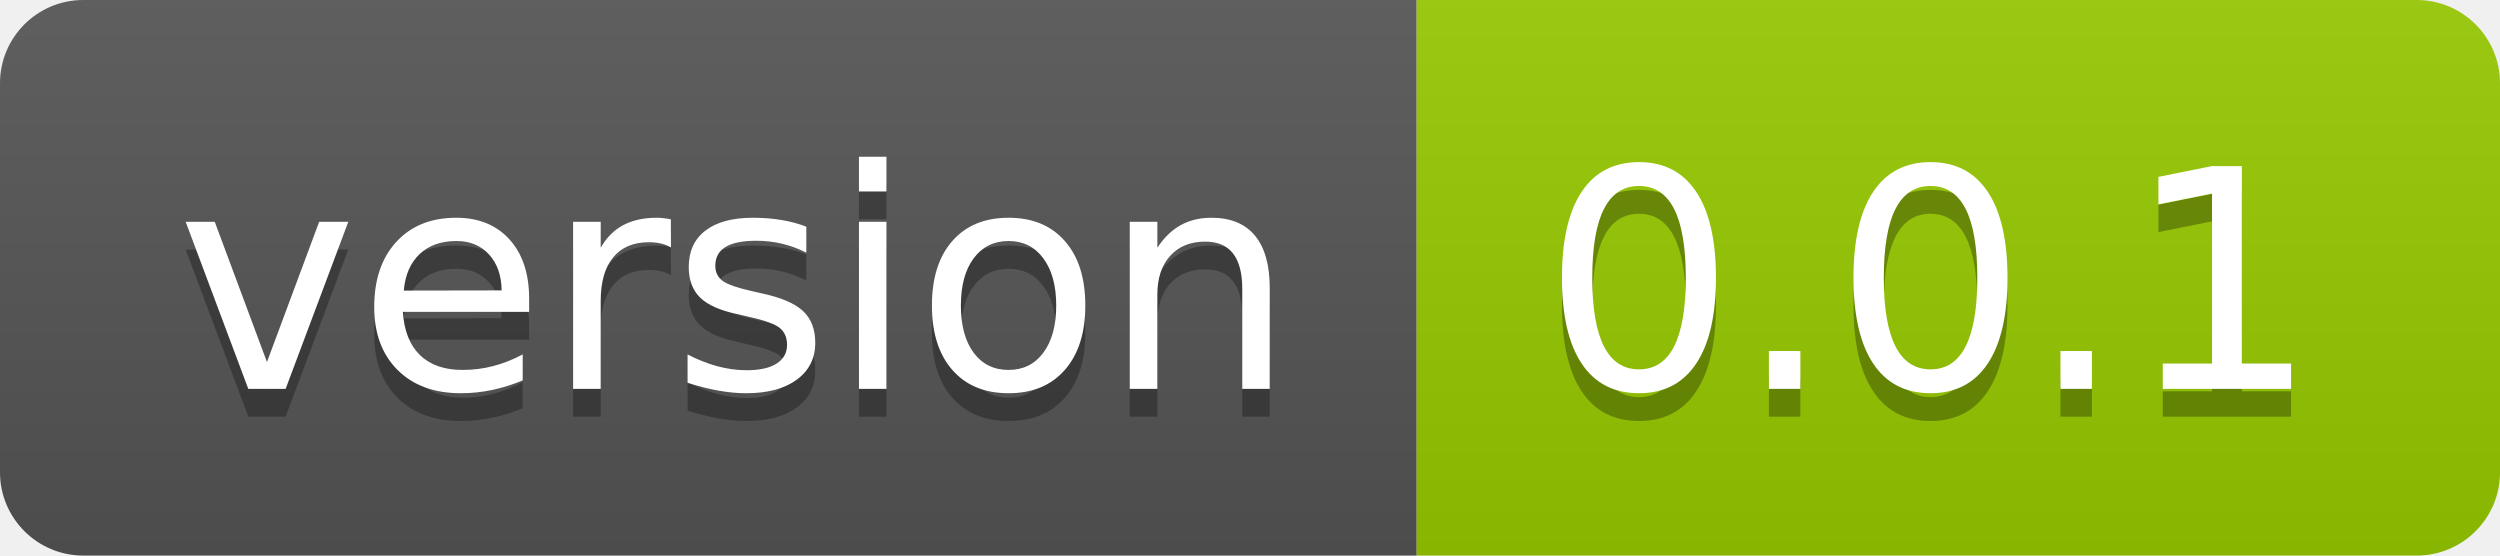
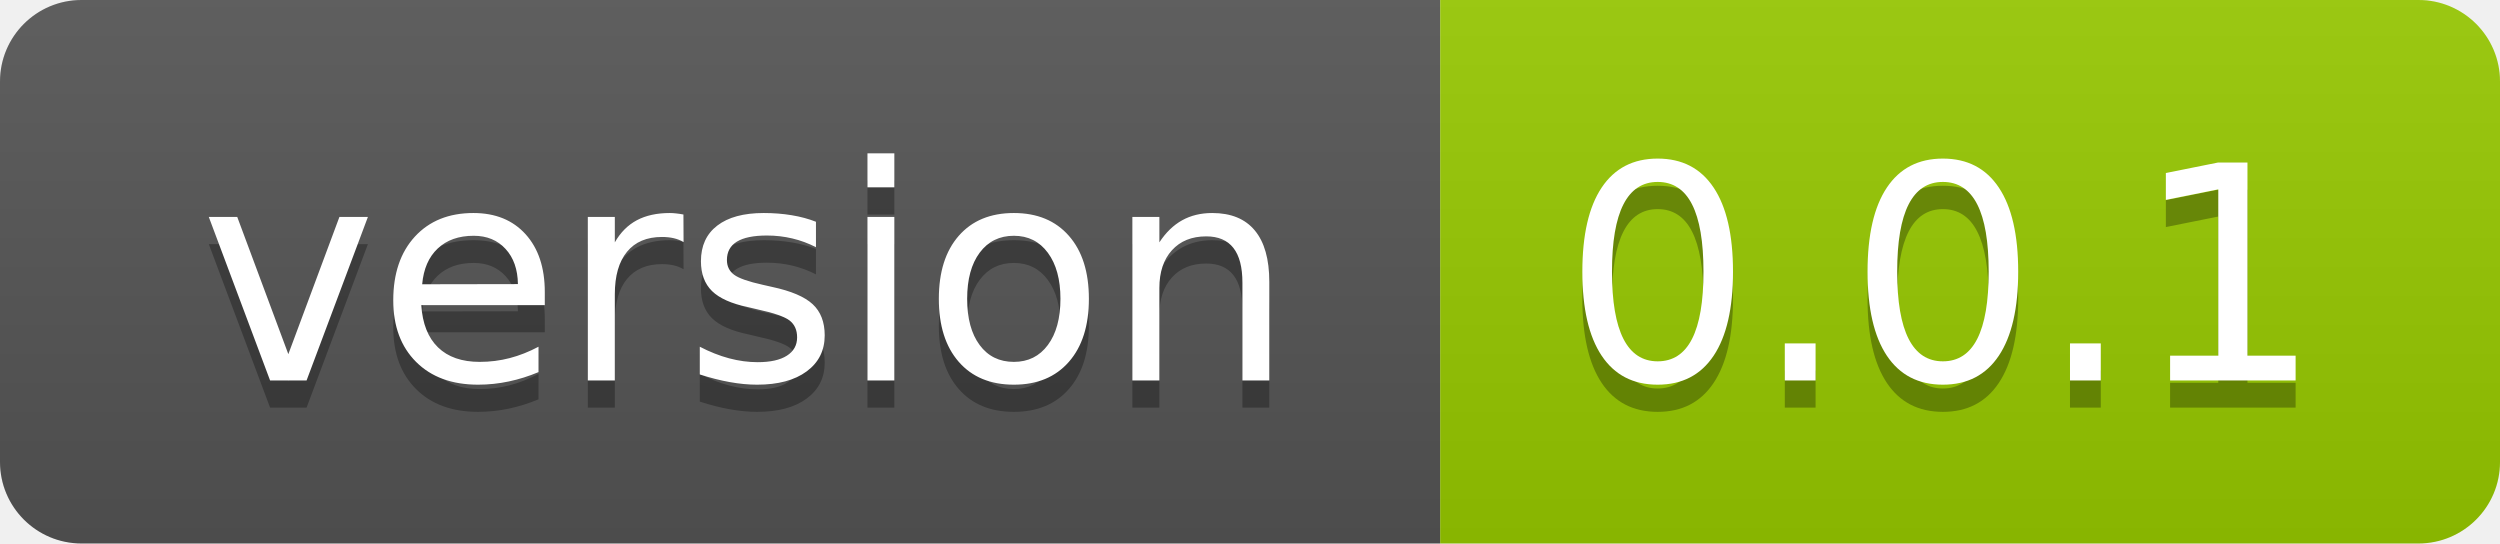
- <svg xmlns="http://www.w3.org/2000/svg" width="90" height="20" role="img" aria-label="version: 0.0.1">
+ <svg xmlns="http://www.w3.org/2000/svg" width="92" height="20" role="img" aria-label="version: 0.0.1">
  <linearGradient id="s" x2="0" y2="100%">
    <stop offset="0" stop-color="#bbb" stop-opacity=".1" />
    <stop offset="1" stop-opacity=".1" />
  </linearGradient>
  <clipPath id="r">
-     <rect width="90" height="20" rx="3" fill="#fff" />
+     <rect width="92" height="20" rx="3" fill="#fff" />
  </clipPath>
  <g clip-path="url(#r)">
-     <rect width="51" height="20" fill="#555" />
-     <rect x="51" width="39" height="20" fill="#97ca00" />
-     <rect width="90" height="20" fill="url(#s)" />
+     <rect width="53" height="20" fill="#555" />
+     <rect x="53" width="39" height="20" fill="#97ca00" />
+     <rect width="92" height="20" fill="url(#s)" />
  </g>
  <g fill="#fff" text-anchor="middle" font-family="Verdana,Geneva,DejaVu Sans,sans-serif" text-rendering="geometricPrecision" font-size="110">
-     <text aria-hidden="true" x="265.0" y="150" fill="#010101" fill-opacity=".3" transform="scale(.1)" textLength="410">version</text>
-     <text x="265.0" y="140" transform="scale(.1)" fill="#fff" textLength="410">version</text>
-     <text aria-hidden="true" x="695.0" y="150" fill="#010101" fill-opacity=".3" transform="scale(.1)" textLength="290">0.0.1</text>
-     <text x="695.0" y="140" transform="scale(.1)" fill="#fff" textLength="290">0.0.1</text>
+     <text aria-hidden="true" x="275.0" y="150" fill="#010101" fill-opacity=".3" transform="scale(.1)" textLength="430">version</text>
+     <text x="275.0" y="140" transform="scale(.1)" fill="#fff" textLength="430">version</text>
+     <text aria-hidden="true" x="715.0" y="150" fill="#010101" fill-opacity=".3" transform="scale(.1)" textLength="290">0.0.1</text>
+     <text x="715.0" y="140" transform="scale(.1)" fill="#fff" textLength="290">0.0.1</text>
  </g>
</svg>
